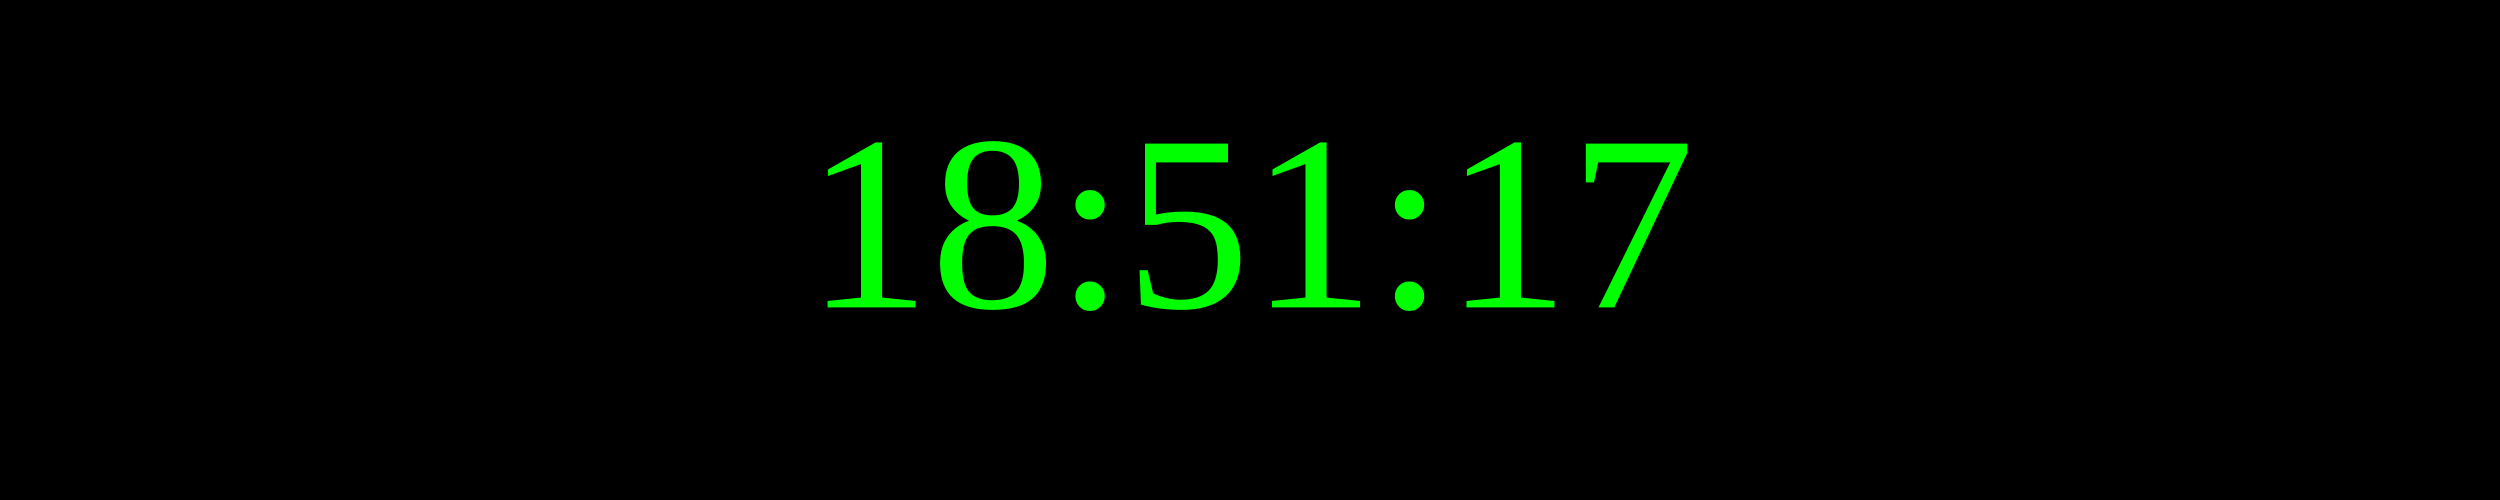
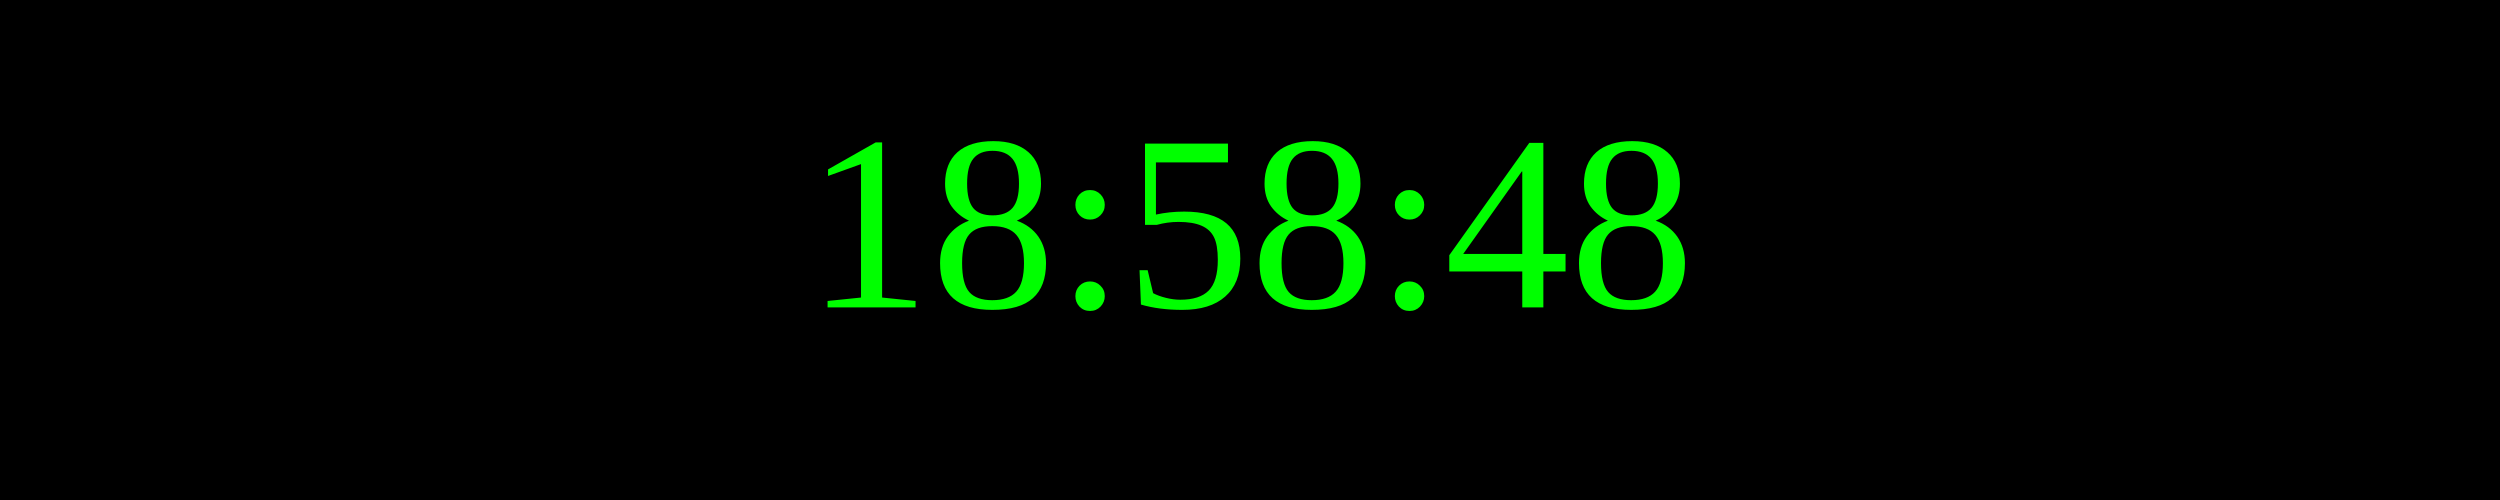
<svg xmlns="http://www.w3.org/2000/svg" width="250" height="50">
  <rect width="100%" height="100%" fill="black" />
  <text x="50%" y="50%" font-size="25" fill="lime" text-anchor="middle" dominant-baseline="middle">
- 18:51:17
+ 18:58:48
</text>
</svg>
